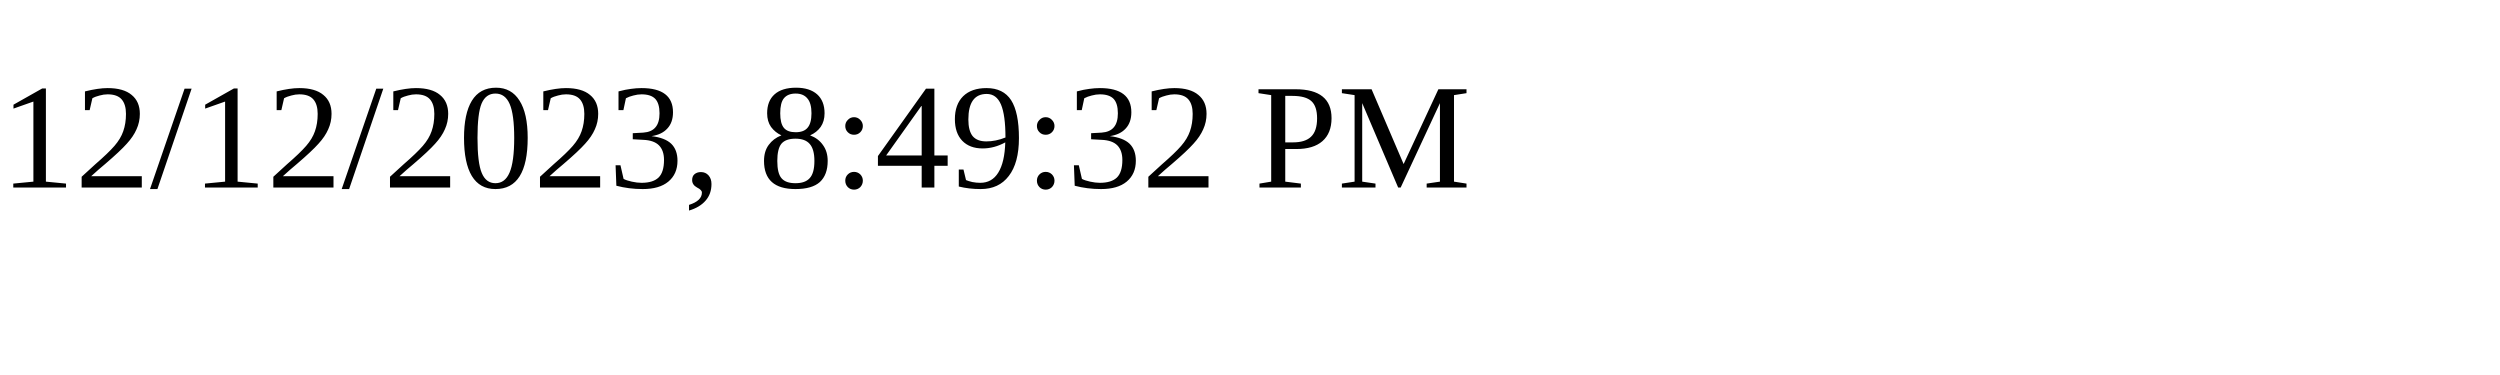
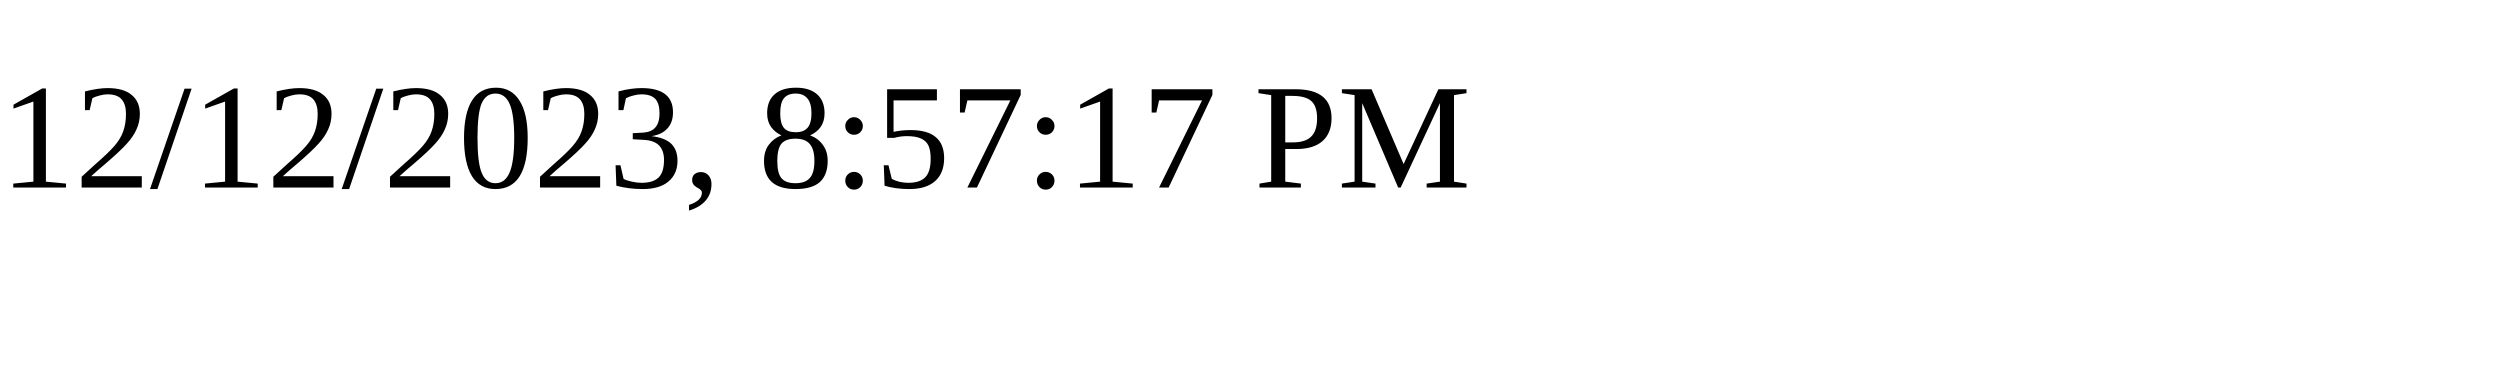
<svg xmlns="http://www.w3.org/2000/svg" height="30" width="200">
-   <text x="0" y="15">12/12/2023, 8:49:32 PM</text>
+   <text x="0" y="15">12/12/2023, 8:57:17 PM</text>
</svg>
